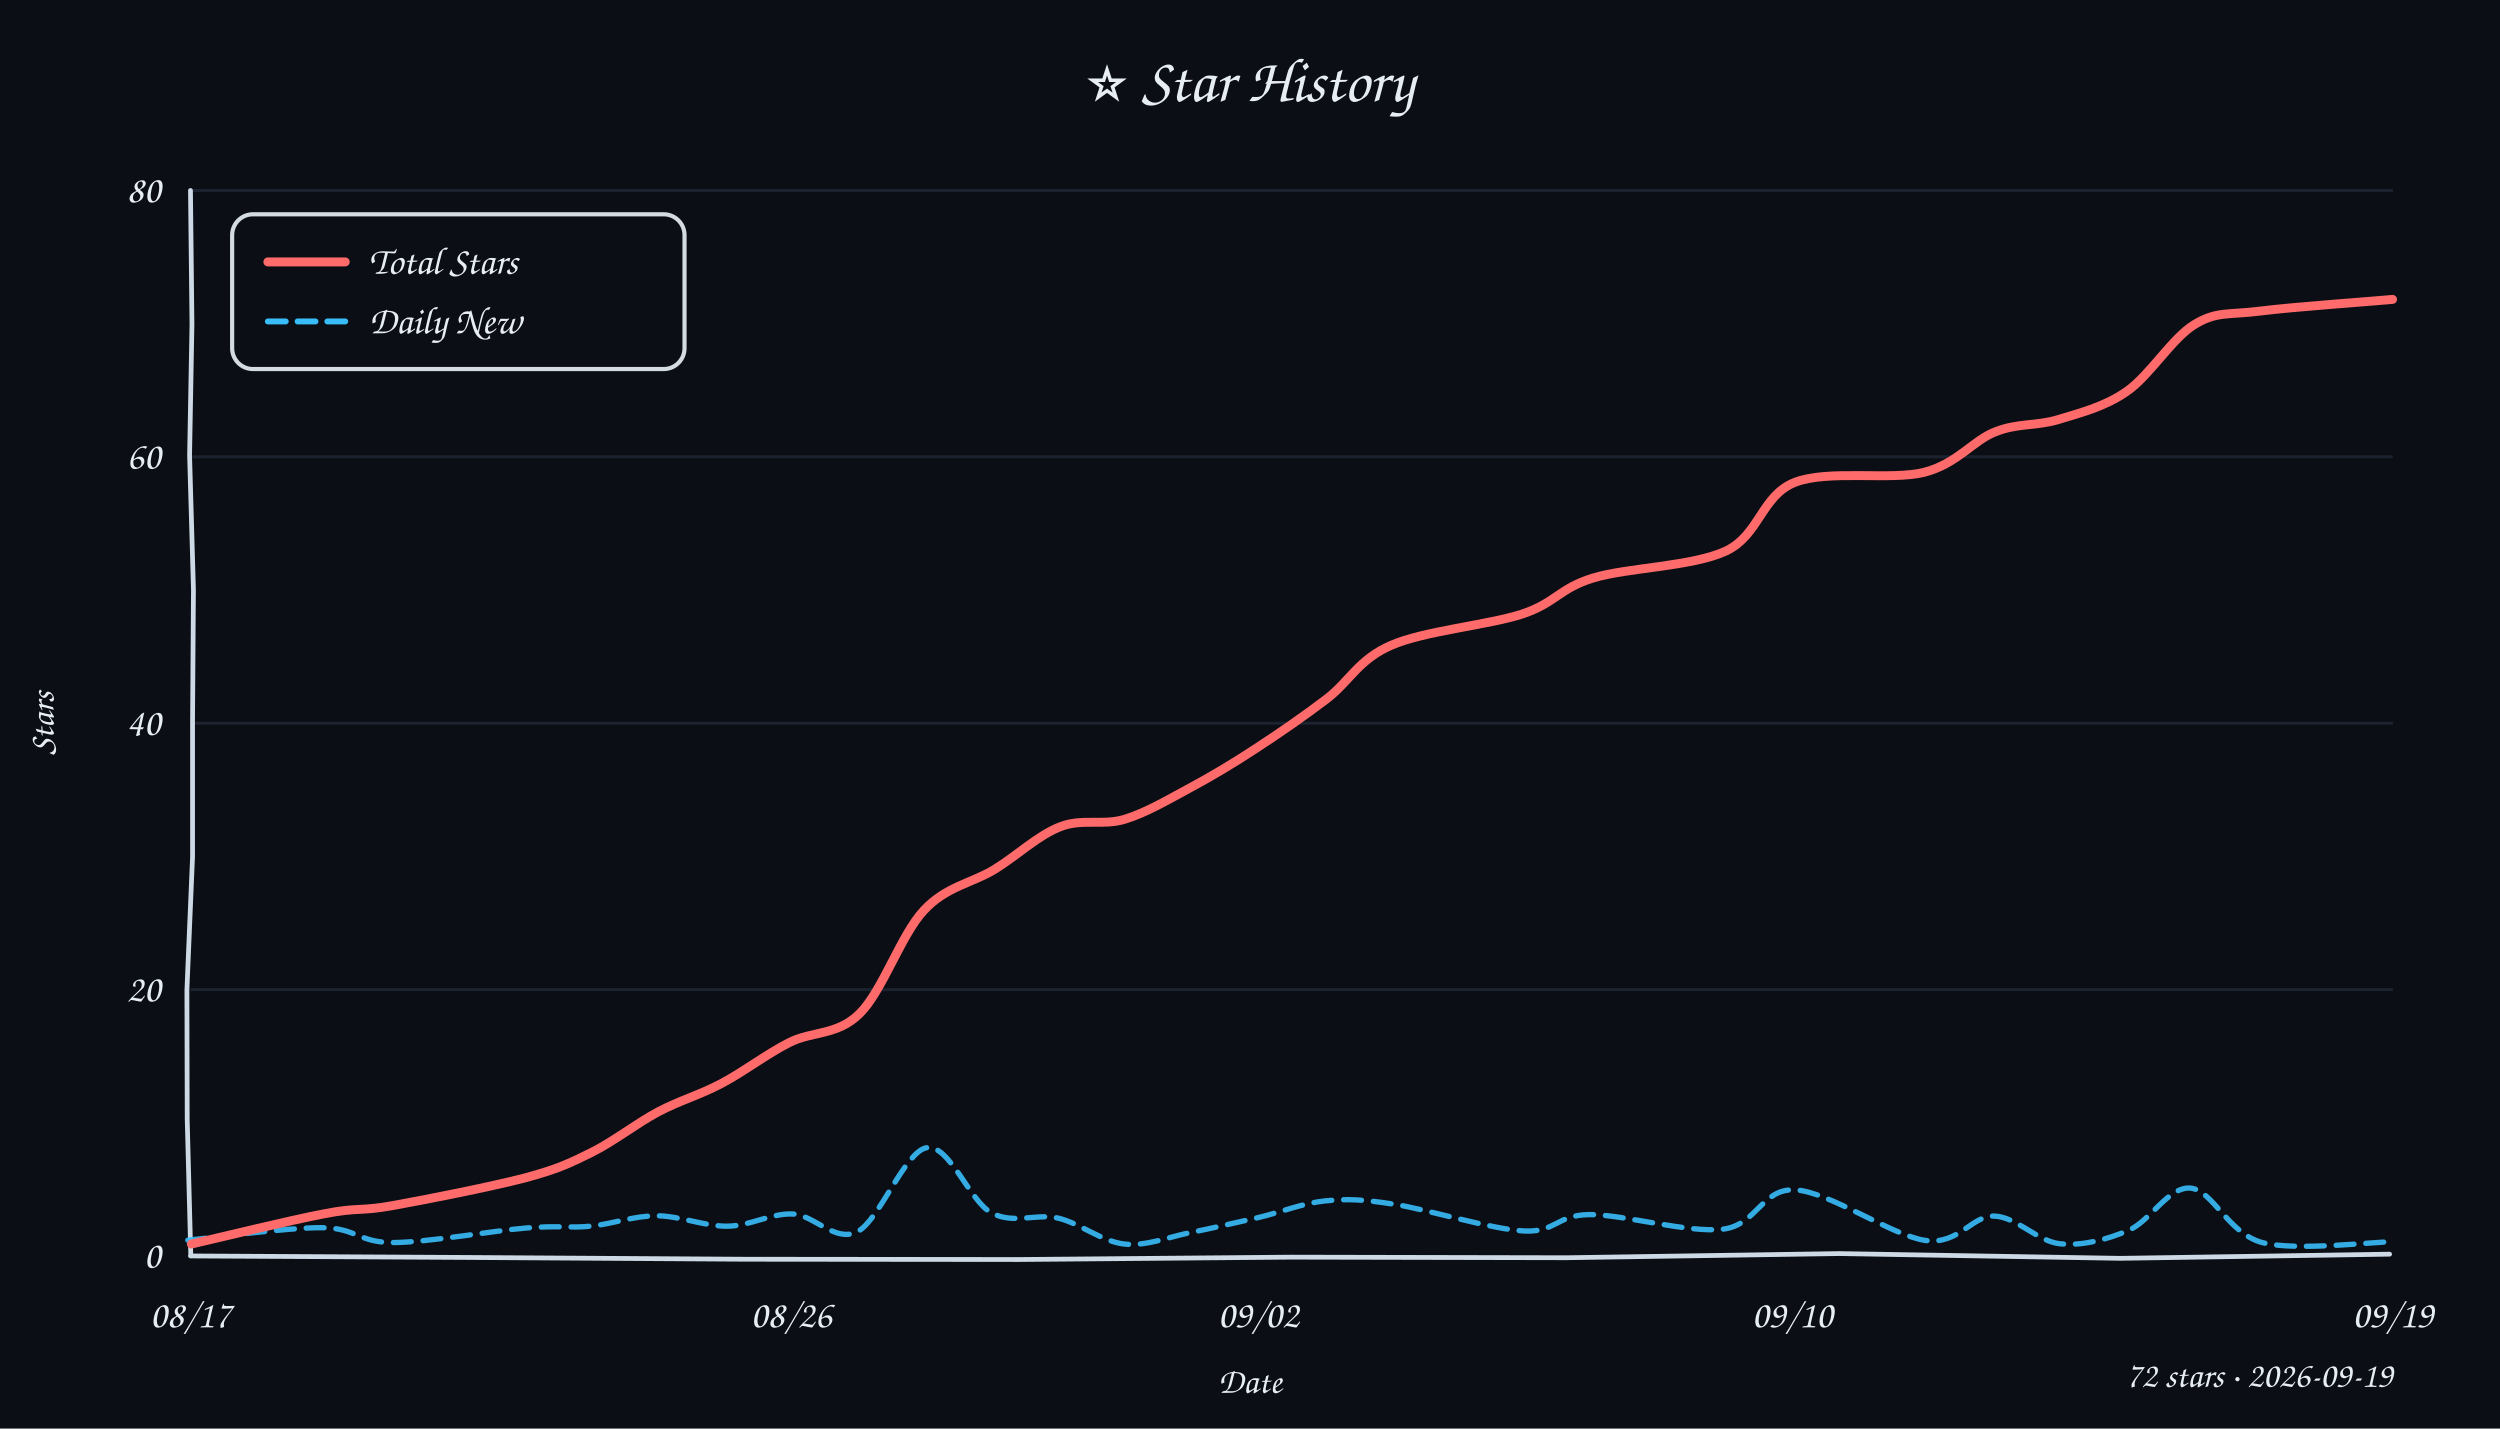
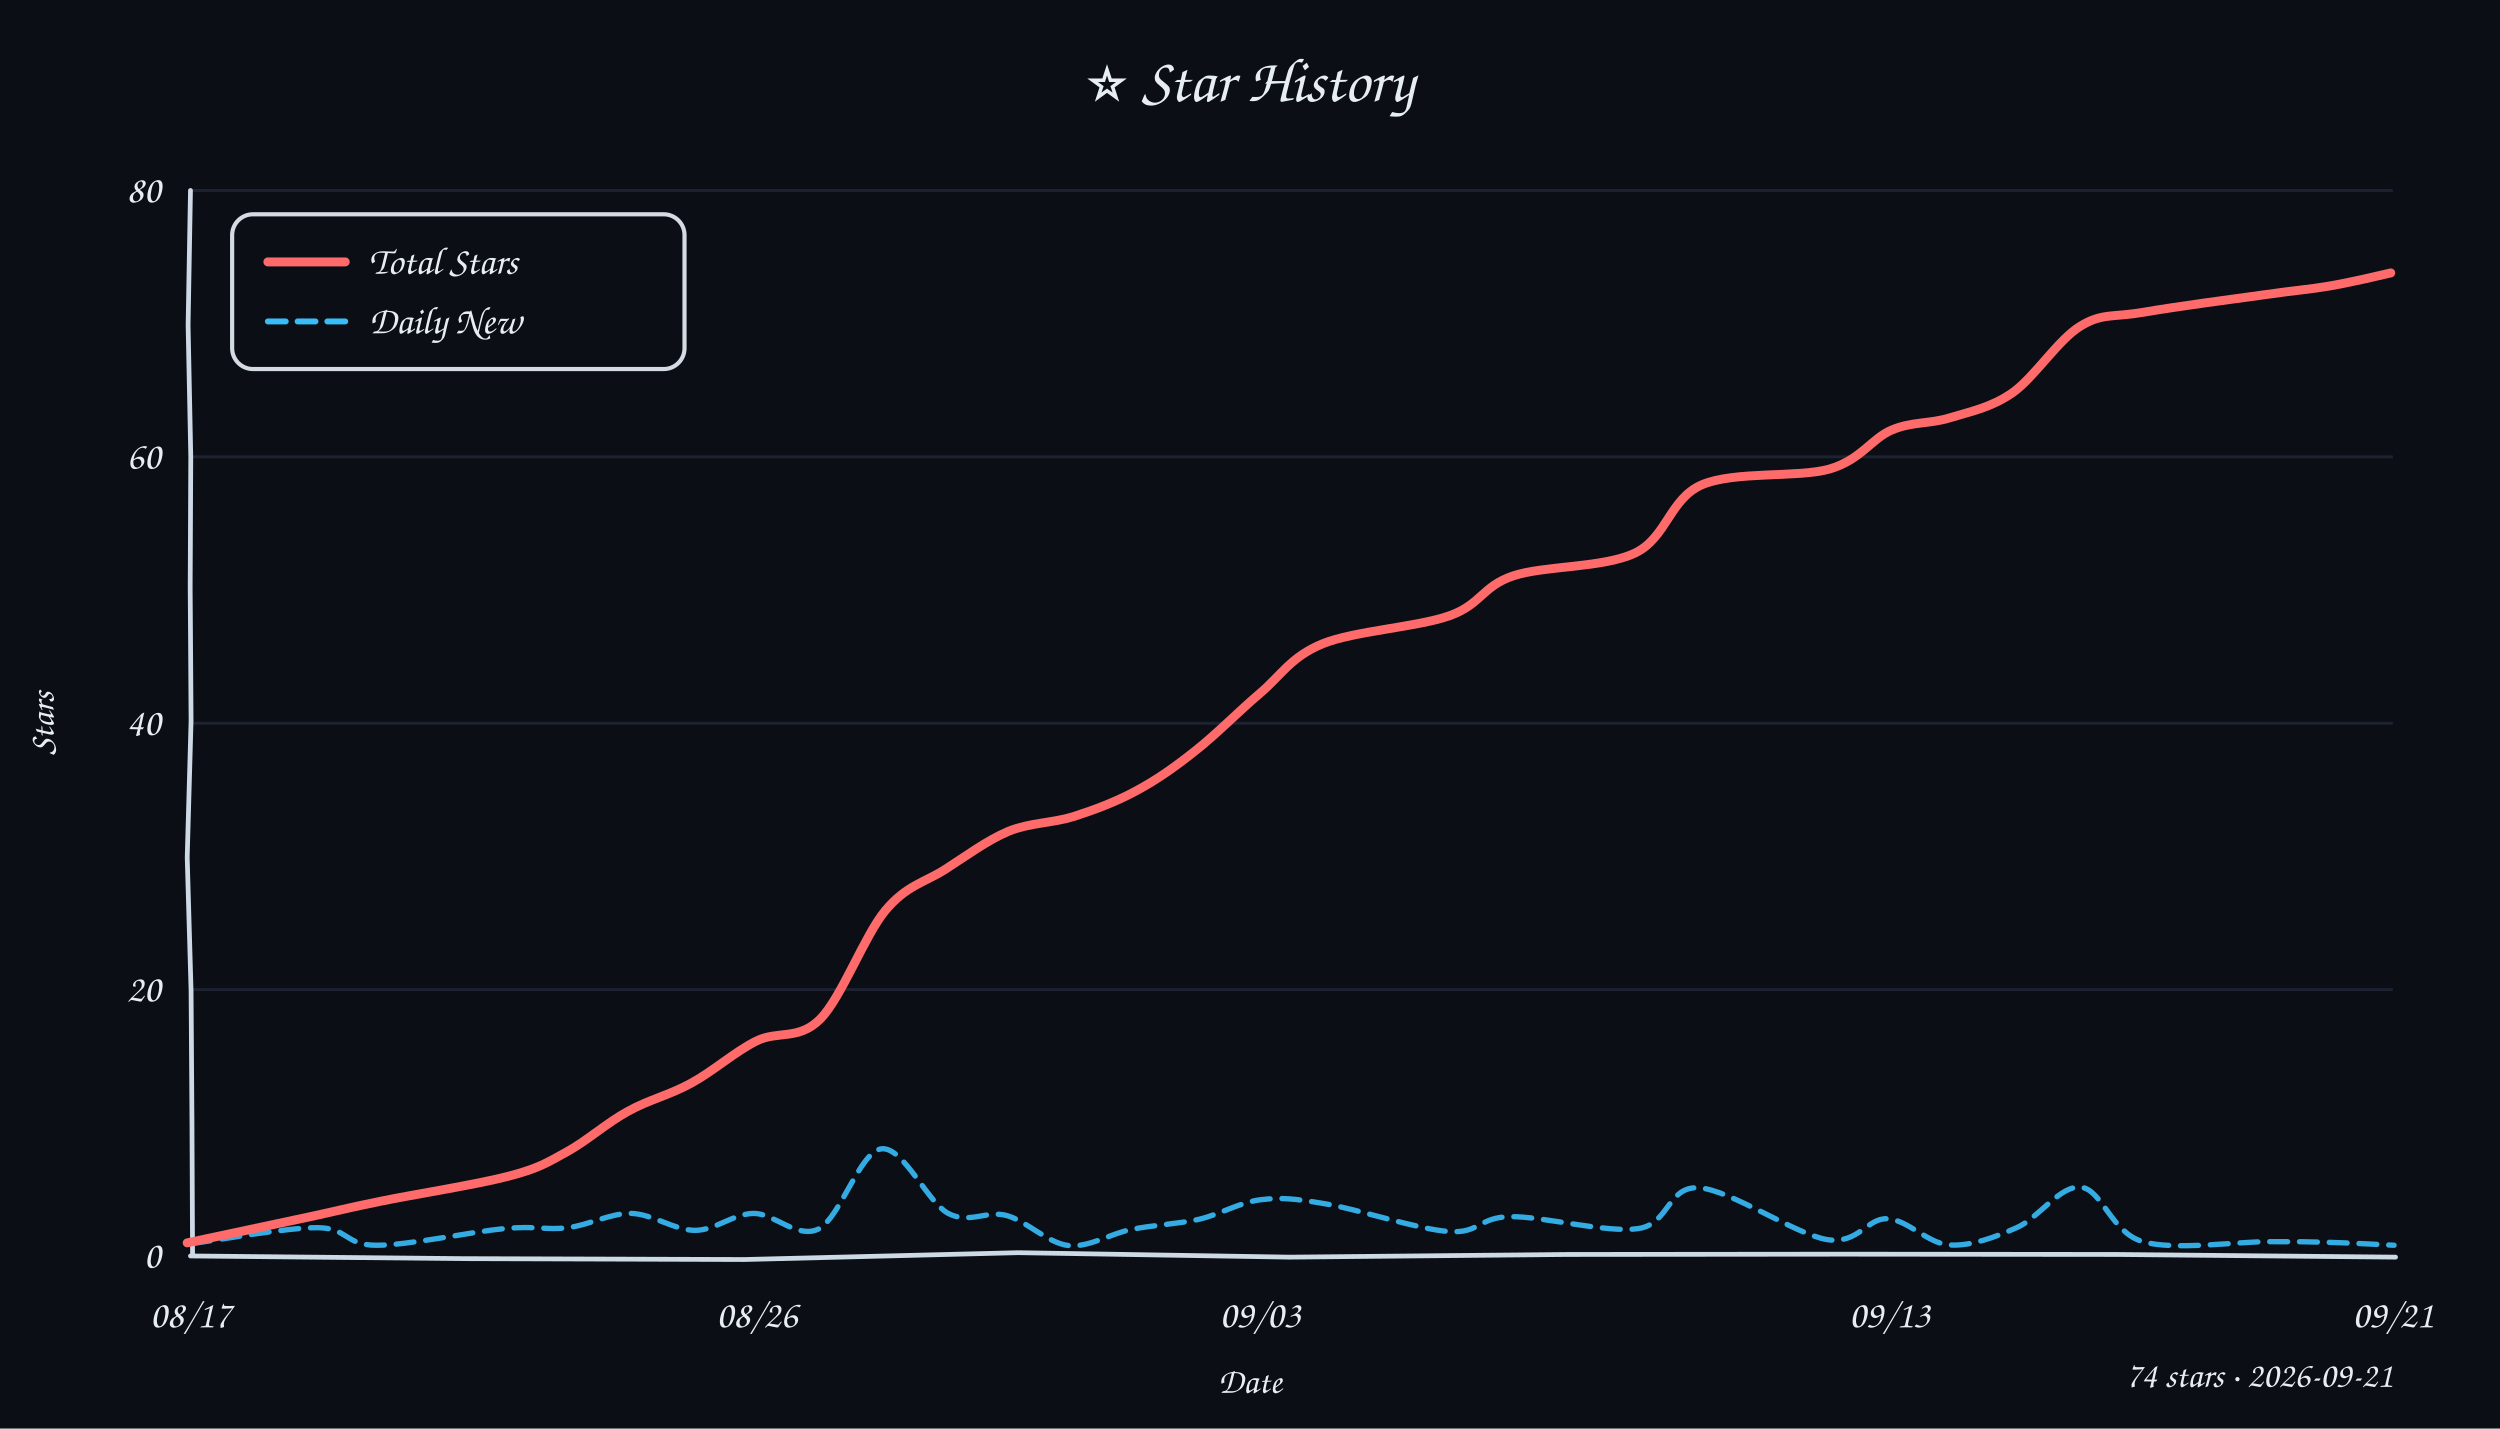
<svg xmlns="http://www.w3.org/2000/svg" width="840" height="480" viewBox="0 0 840 480">
  <style>text{font-family:"Comic Sans MS","Comic Sans","Chalkboard SE","Marker Felt","Segoe Print",cursive;fill:#e6edf3}</style>
  <rect width="100%" height="100%" fill="#0b0e14" />
  <text x="420" y="34" text-anchor="middle" font-size="21">⭐ Star History</text>
  <line x1="64" y1="332.5" x2="804" y2="332.5" stroke="#232b3a" stroke-width="1" opacity="0.7" />
  <line x1="64" y1="243.0" x2="804" y2="243.0" stroke="#232b3a" stroke-width="1" opacity="0.7" />
  <line x1="64" y1="153.5" x2="804" y2="153.5" stroke="#232b3a" stroke-width="1" opacity="0.7" />
  <line x1="64" y1="64.0" x2="804" y2="64.0" stroke="#232b3a" stroke-width="1" opacity="0.7" />
-   <path d="M 64 422 L 156.2 422.5 L 250.0 423.1 L 342.4 423.2 L 433.7 422.4 L 526.2 422.6 L 618.0 421.2 L 712.4 422.8 L 802.9 421.4" stroke="#cdd9e5" stroke-width="1.6" fill="none" stroke-linecap="round" />
-   <path d="M 64 64 L 64.5 109.0 L 63.7 153.0 L 65.0 198.2 L 64.7 241.9 L 64.7 287.8 L 62.8 332.6 L 62.9 376.1 L 64.1 421.5" stroke="#cdd9e5" stroke-width="1.6" fill="none" stroke-linecap="round" />
+   <path d="M 64 422 L 155.4 422.9 L 250.1 423.2 L 342.1 420.9 L 433.3 422.4 L 526.6 421.5 L 619.7 421.4 L 711.5 421.5 L 804.9 422.4" stroke="#cdd9e5" stroke-width="1.6" fill="none" stroke-linecap="round" />
+   <path d="M 64 64 L 63.2 109.3 L 64.1 153.5 L 63.9 197.3 L 64.2 242.2 L 62.9 288.1 L 64.2 332.9 L 64.5 377.3 L 64.7 421.9" stroke="#cdd9e5" stroke-width="1.6" fill="none" stroke-linecap="round" />
  <text x="54" y="426.0" text-anchor="end" font-size="13" fill="#9aa3b2">0</text>
  <text x="54" y="336.5" text-anchor="end" font-size="13" fill="#9aa3b2">20</text>
  <text x="54" y="247.0" text-anchor="end" font-size="13" fill="#9aa3b2">40</text>
  <text x="54" y="157.5" text-anchor="end" font-size="13" fill="#9aa3b2">60</text>
  <text x="54" y="68.0" text-anchor="end" font-size="13" fill="#9aa3b2">80</text>
  <text x="64.0" y="446" text-anchor="middle" font-size="13" fill="#9aa3b2">08/17</text>
-   <text x="265.8" y="446" text-anchor="middle" font-size="13" fill="#9aa3b2">08/26</text>
-   <text x="422.8" y="446" text-anchor="middle" font-size="13" fill="#9aa3b2">09/02</text>
-   <text x="602.2" y="446" text-anchor="middle" font-size="13" fill="#9aa3b2">09/10</text>
-   <text x="804.0" y="446" text-anchor="middle" font-size="13" fill="#9aa3b2">09/19</text>
+   <text x="254.3" y="446" text-anchor="middle" font-size="13" fill="#9aa3b2">08/26</text>
+   <text x="423.4" y="446" text-anchor="middle" font-size="13" fill="#9aa3b2">09/03</text>
+   <text x="634.9" y="446" text-anchor="middle" font-size="13" fill="#9aa3b2">09/13</text>
+   <text x="804.0" y="446" text-anchor="middle" font-size="13" fill="#9aa3b2">09/21</text>
  <text x="18" y="243" font-size="12" fill="#9aa3b2" transform="rotate(-90 18 243)" text-anchor="middle">Stars</text>
  <text x="420" y="468" font-size="12" fill="#9aa3b2" text-anchor="middle">Date</text>
-   <path d="M 63.1 416.7 C 70.6 416.0, 96.8 412.4, 108.3 412.5 C 119.7 412.6, 120.5 417.5, 131.9 417.5 C 143.4 417.5, 165.8 413.5, 176.9 412.6 C 188.0 411.7, 191.1 412.7, 198.4 412.0 C 205.7 411.3, 212.9 408.5, 220.6 408.5 C 228.3 408.5, 236.8 412.1, 244.5 412.0 C 252.1 411.9, 259.1 407.6, 266.3 407.9 C 273.6 408.2, 280.5 417.6, 288.0 413.9 C 295.5 410.2, 304.0 386.7, 311.5 385.6 C 319.0 384.5, 325.8 403.6, 333.1 407.5 C 340.5 411.5, 348.1 407.6, 355.6 409.3 C 363.0 411.1, 370.3 417.2, 377.8 418.0 C 385.2 418.8, 392.6 415.6, 400.2 414.1 C 407.7 412.6, 415.7 410.7, 423.2 409.0 C 430.7 407.2, 437.6 404.3, 445.2 403.5 C 452.7 402.8, 457.2 402.9, 468.3 404.6 C 479.4 406.3, 500.9 413.0, 511.9 413.6 C 522.8 414.2, 522.9 408.2, 534.1 408.1 C 545.2 408.0, 567.4 414.4, 578.9 413.0 C 590.4 411.6, 591.9 399.2, 603.2 399.8 C 614.6 400.4, 635.9 415.3, 647.0 416.8 C 658.2 418.3, 662.5 408.4, 670.0 408.6 C 677.5 408.8, 684.6 417.1, 692.1 417.9 C 699.7 418.7, 707.9 416.5, 715.2 413.4 C 722.5 410.3, 728.6 398.6, 736.0 399.2 C 743.5 399.9, 748.7 414.5, 760.1 417.5 C 771.6 420.5, 797.3 417.2, 804.7 417.2" fill="none" stroke="#38bdf8" stroke-width="1.8" stroke-dasharray="6 4" stroke-linecap="round" opacity="0.9" />
-   <path d="M 64.3 418.0 C 71.8 416.3, 97.8 409.9, 109.1 407.8 C 120.3 405.6, 120.6 407.1, 131.8 405.1 C 143.0 403.1, 165.2 398.7, 176.3 395.8 C 187.4 392.8, 191.1 391.0, 198.6 387.3 C 206.1 383.6, 213.8 377.5, 221.1 373.6 C 228.5 369.7, 235.2 367.9, 242.5 364.0 C 249.9 360.1, 257.5 354.2, 265.2 350.3 C 272.9 346.4, 281.3 348.0, 288.8 340.6 C 296.4 333.2, 302.8 314.0, 310.4 305.9 C 317.9 297.8, 326.5 296.8, 334.2 292.1 C 341.8 287.4, 348.9 280.6, 356.2 277.8 C 363.5 274.9, 370.5 277.5, 377.8 275.3 C 385.1 273.1, 392.6 268.6, 399.9 264.7 C 407.3 260.7, 414.2 256.6, 421.8 251.6 C 429.5 246.6, 438.2 240.6, 445.8 234.8 C 453.4 229.0, 456.5 221.5, 467.5 216.8 C 478.4 212.0, 500.2 210.0, 511.5 206.3 C 522.8 202.5, 523.9 197.7, 535.3 194.2 C 546.8 190.7, 568.7 190.4, 580.0 185.1 C 591.2 179.7, 591.9 166.5, 603.0 162.1 C 614.1 157.7, 635.3 161.5, 646.5 158.7 C 657.7 155.8, 662.9 148.0, 670.4 145.1 C 677.9 142.1, 684.2 143.2, 691.5 141.0 C 698.9 138.7, 707.0 136.8, 714.6 131.5 C 722.3 126.2, 729.9 113.5, 737.4 109.0 C 744.9 104.5, 748.6 105.9, 759.6 104.5 C 770.7 103.1, 796.5 101.3, 803.9 100.6" fill="none" stroke="#ff6b6b" stroke-width="3" stroke-linecap="round" />
+   <path d="M 64.7 417.8 C 71.7 416.9, 96.5 412.4, 106.7 412.5 C 117.0 412.6, 115.9 418.4, 126.4 418.4 C 136.9 418.5, 158.8 413.8, 169.5 412.8 C 180.2 411.8, 183.6 413.4, 190.7 412.5 C 197.8 411.7, 204.9 407.6, 212.1 407.7 C 219.2 407.9, 226.7 413.4, 233.5 413.4 C 240.4 413.4, 246.3 407.8, 253.3 407.7 C 260.2 407.7, 268.0 416.5, 275.1 412.9 C 282.3 409.2, 288.9 386.9, 296.2 386.0 C 303.5 385.2, 311.6 404.0, 318.6 407.7 C 325.6 411.4, 331.4 406.6, 338.2 408.4 C 344.9 410.2, 352.0 417.7, 359.0 418.5 C 366.0 419.2, 372.8 414.6, 380.1 413.1 C 387.4 411.6, 395.6 411.3, 402.8 409.7 C 410.0 408.0, 416.5 404.0, 423.6 403.1 C 430.7 402.3, 434.8 402.7, 445.4 404.5 C 455.9 406.2, 476.5 413.1, 486.9 413.8 C 497.2 414.5, 496.9 408.9, 507.5 408.8 C 518.1 408.6, 539.9 414.4, 550.5 412.8 C 561.0 411.2, 560.2 398.5, 570.8 399.1 C 581.3 399.7, 603.3 414.8, 613.9 416.5 C 624.4 418.2, 627.3 409.2, 634.1 409.5 C 641.0 409.8, 647.7 417.8, 654.9 418.3 C 662.2 418.8, 670.3 415.7, 677.6 412.5 C 685.0 409.3, 692.2 398.1, 699.2 398.9 C 706.3 399.7, 709.4 414.2, 720.0 417.2 C 730.5 420.3, 752.2 417.1, 762.5 417.2 C 772.8 417.2, 774.9 417.2, 781.9 417.4 C 788.9 417.6, 800.6 418.2, 804.4 418.4" fill="none" stroke="#38bdf8" stroke-width="1.8" stroke-dasharray="6 4" stroke-linecap="round" opacity="0.9" />
+   <path d="M 62.9 417.6 C 70.1 416.1, 95.2 410.7, 106.1 408.4 C 116.9 406.0, 117.3 405.8, 128.0 403.6 C 138.7 401.4, 160.1 398.0, 170.5 395.3 C 180.9 392.6, 183.6 390.8, 190.3 387.1 C 197.1 383.4, 204.0 377.2, 211.0 373.4 C 218.0 369.5, 225.1 367.9, 232.3 363.9 C 239.5 360.0, 246.9 353.4, 254.1 349.8 C 261.3 346.2, 268.3 349.7, 275.6 342.4 C 282.8 335.1, 290.5 314.3, 297.5 305.9 C 304.5 297.5, 310.7 296.5, 317.6 292.1 C 324.5 287.7, 331.7 282.3, 338.9 279.3 C 346.1 276.4, 353.4 276.6, 360.6 274.4 C 367.8 272.1, 375.0 269.4, 381.8 265.7 C 388.7 262.0, 394.8 257.7, 401.7 252.2 C 408.6 246.8, 416.2 239.0, 423.3 233.0 C 430.4 227.0, 433.7 220.7, 444.4 216.3 C 455.0 212.0, 476.3 210.7, 487.0 206.9 C 497.7 203.1, 498.0 197.0, 508.4 193.5 C 518.8 190.0, 538.8 190.9, 549.4 185.8 C 560.0 180.7, 561.0 167.6, 571.8 162.9 C 582.7 158.2, 604.1 160.6, 614.7 157.6 C 625.3 154.5, 628.9 147.3, 635.6 144.5 C 642.4 141.6, 648.3 142.5, 655.1 140.4 C 661.9 138.3, 669.0 137.0, 676.3 131.9 C 683.6 126.7, 691.6 114.1, 699.0 109.6 C 706.3 105.1, 710.0 106.7, 720.3 104.9 C 730.7 103.1, 750.7 100.4, 761.1 99.0 C 771.5 97.5, 775.7 97.3, 782.7 96.1 C 789.8 94.9, 799.9 92.5, 803.3 91.7" fill="none" stroke="#ff6b6b" stroke-width="3" stroke-linecap="round" />
  <rect x="78" y="72" width="152" height="52" rx="7" fill="#0b0e14" stroke="#e6edf3" stroke-width="1.4" opacity="0.92" />
  <line x1="90" y1="88" x2="116" y2="88" stroke="#ff6b6b" stroke-width="3" stroke-linecap="round" />
  <text x="124" y="92" font-size="13">Total Stars</text>
  <line x1="90" y1="108" x2="116" y2="108" stroke="#38bdf8" stroke-width="2" stroke-dasharray="6 4" stroke-linecap="round" />
  <text x="124" y="112" font-size="13">Daily New</text>
-   <text x="804" y="466" text-anchor="end" font-size="12" fill="#9aa3b2">72 stars · 2026-09-19</text>
+   <text x="804" y="466" text-anchor="end" font-size="12" fill="#9aa3b2">74 stars · 2026-09-21</text>
</svg>
